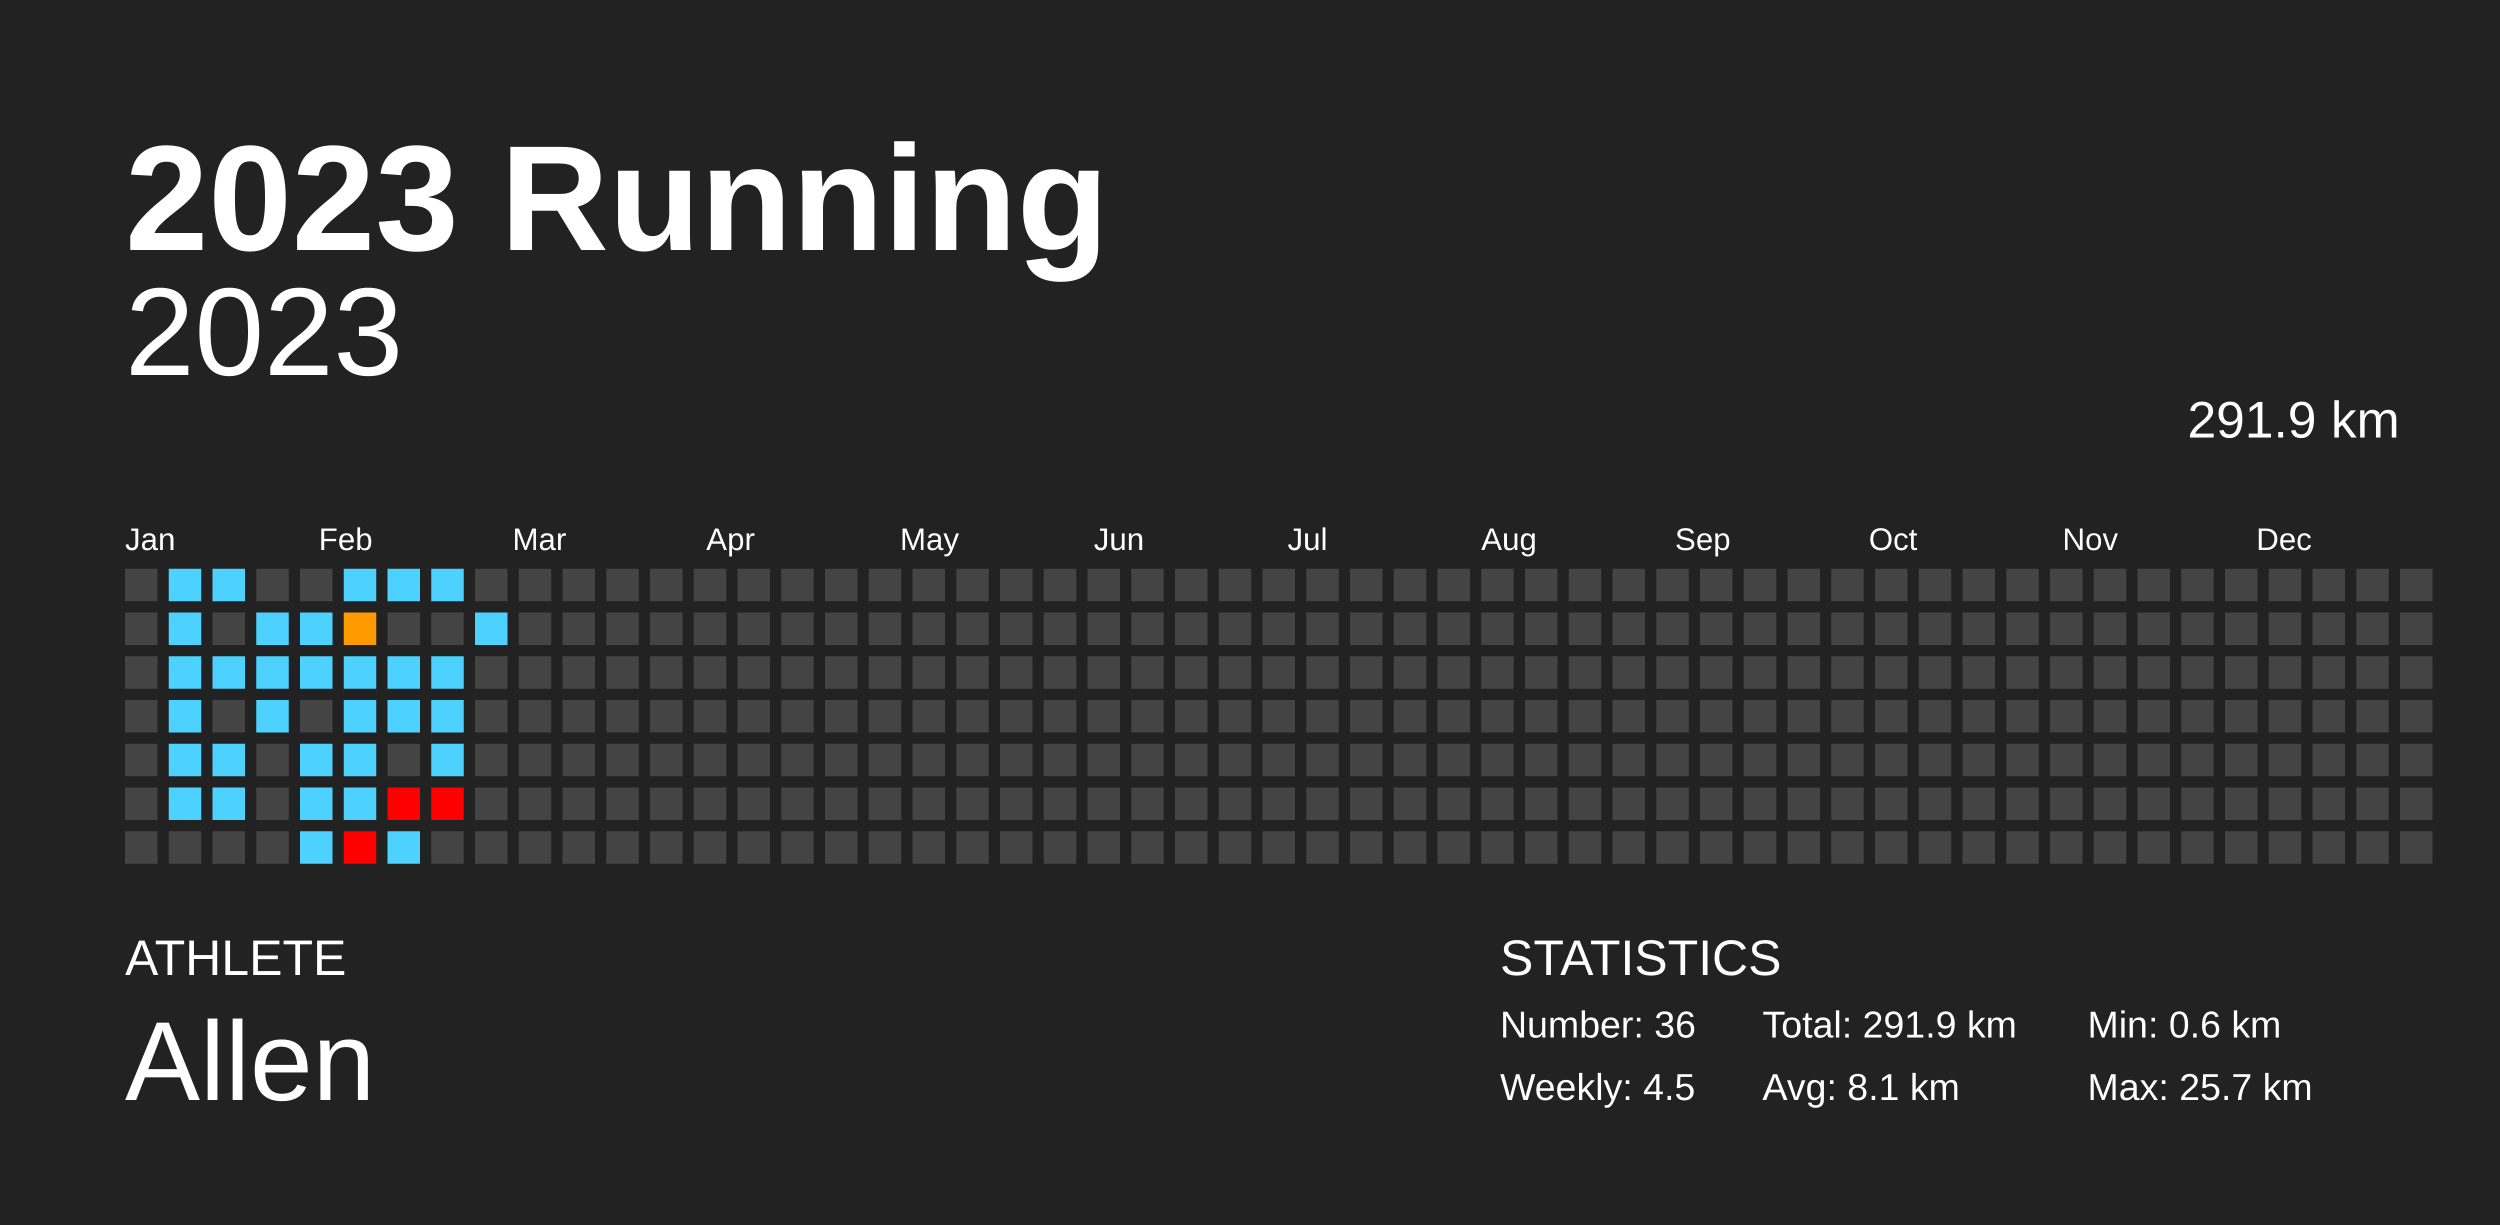
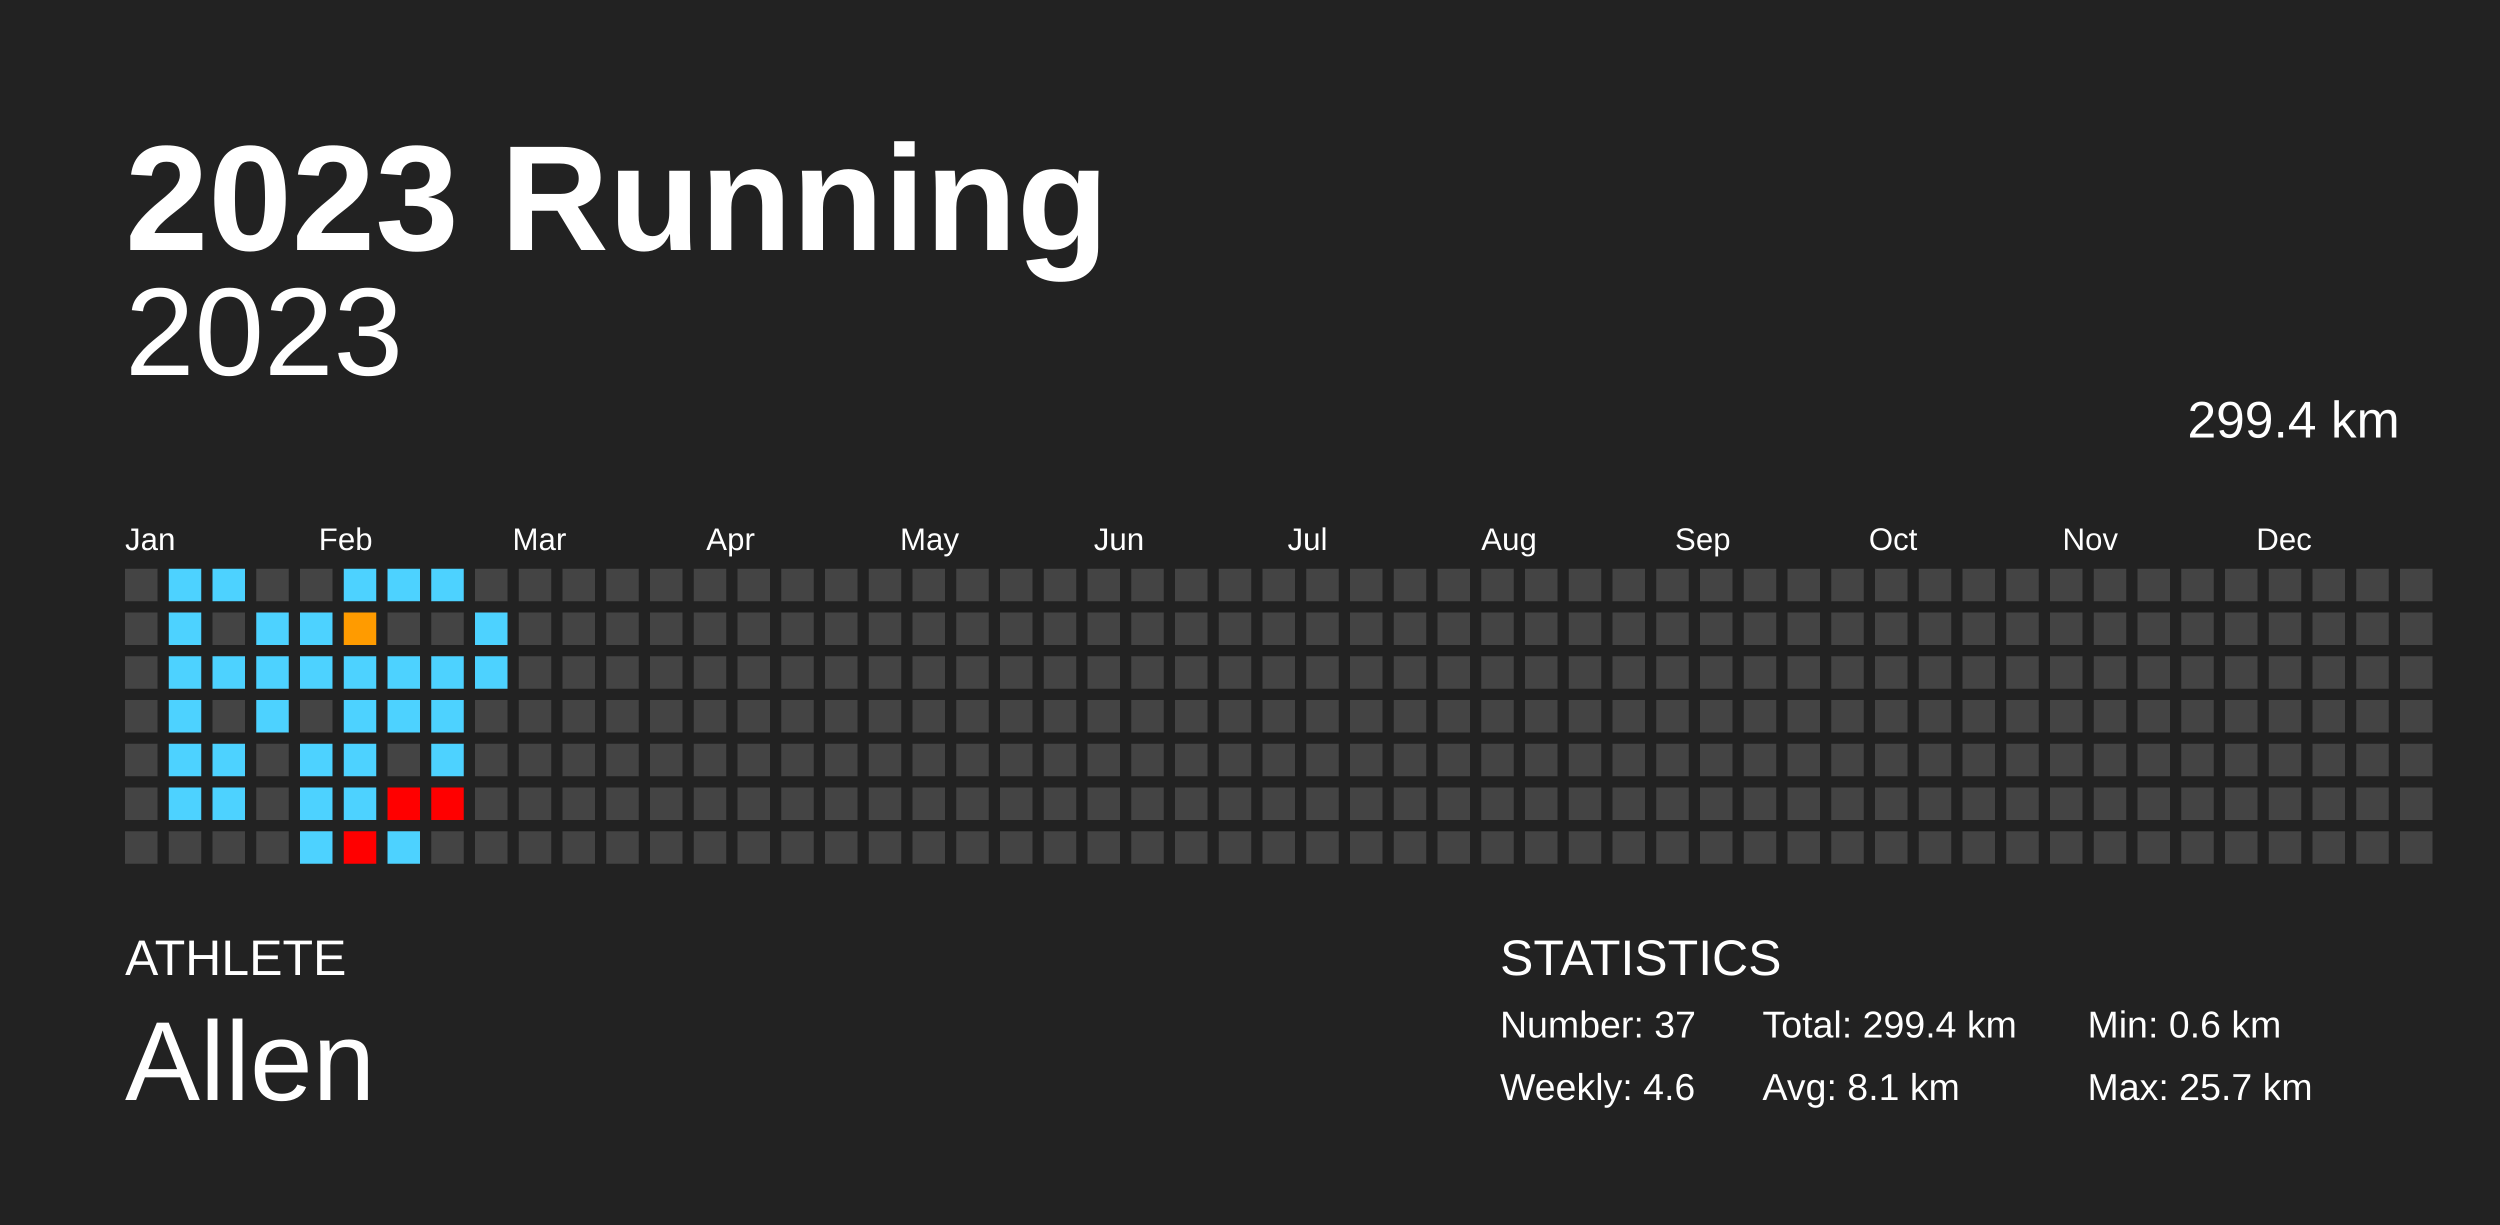
<svg xmlns="http://www.w3.org/2000/svg" baseProfile="full" height="98mm" version="1.1" viewBox="0,0,200,98" width="200mm">
  <defs />
  <rect fill="#222222" height="98" width="200" x="0" y="0" />
  <text fill="#FFFFFF" style="font-size:12px; font-family:Arial; font-weight:bold;" x="10" y="20">2023 Running</text>
  <text fill="#FFFFFF" style="font-size:4px; font-family:Arial" x="10" y="78">ATHLETE</text>
  <text fill="#FFFFFF" style="font-size:9px; font-family:Arial" x="10" y="88">Allen</text>
  <text fill="#FFFFFF" style="font-size:4px; font-family:Arial" x="120" y="78">STATISTICS</text>
-   <text fill="#FFFFFF" style="font-size:3px; font-family:Arial" x="120" y="83">Number: 36</text>
-   <text fill="#FFFFFF" style="font-size:3px; font-family:Arial" x="120" y="88">Weekly: 4.5</text>
-   <text fill="#FFFFFF" style="font-size:3px; font-family:Arial" x="141" y="83">Total: 291.9 km</text>
+   <text fill="#FFFFFF" style="font-size:3px; font-family:Arial" x="120" y="83">Number: 37</text>
+   <text fill="#FFFFFF" style="font-size:3px; font-family:Arial" x="120" y="88">Weekly: 4.6</text>
+   <text fill="#FFFFFF" style="font-size:3px; font-family:Arial" x="141" y="83">Total: 299.4 km</text>
  <text fill="#FFFFFF" style="font-size:3px; font-family:Arial" x="141" y="88">Avg: 8.1 km</text>
  <text fill="#FFFFFF" style="font-size:3px; font-family:Arial" x="167" y="83">Min: 0.6 km</text>
  <text fill="#FFFFFF" style="font-size:3px; font-family:Arial" x="167" y="88">Max: 25.7 km</text>
  <text alignment-baseline="hanging" fill="#FFFFFF" style="font-size:10.0px; font-family:Arial;" x="10" y="30">2023</text>
-   <text alignment-baseline="hanging" fill="#FFFFFF" style="font-size:4.125px; font-family:Arial;" x="175" y="35">291.9 km</text>
+   <text alignment-baseline="hanging" fill="#FFFFFF" style="font-size:4.125px; font-family:Arial;" x="175" y="35">299.4 km</text>
  <text fill="#FFFFFF" style="font-size:2.5px; font-family:Arial" x="10.0" y="44">Jan</text>
  <text fill="#FFFFFF" style="font-size:2.5px; font-family:Arial" x="25.5" y="44">Feb</text>
  <text fill="#FFFFFF" style="font-size:2.5px; font-family:Arial" x="41.0" y="44">Mar</text>
  <text fill="#FFFFFF" style="font-size:2.5px; font-family:Arial" x="56.5" y="44">Apr</text>
  <text fill="#FFFFFF" style="font-size:2.5px; font-family:Arial" x="72.0" y="44">May</text>
  <text fill="#FFFFFF" style="font-size:2.5px; font-family:Arial" x="87.5" y="44">Jun</text>
  <text fill="#FFFFFF" style="font-size:2.5px; font-family:Arial" x="103.0" y="44">Jul</text>
  <text fill="#FFFFFF" style="font-size:2.5px; font-family:Arial" x="118.5" y="44">Aug</text>
  <text fill="#FFFFFF" style="font-size:2.5px; font-family:Arial" x="134.0" y="44">Sep</text>
  <text fill="#FFFFFF" style="font-size:2.5px; font-family:Arial" x="149.5" y="44">Oct</text>
  <text fill="#FFFFFF" style="font-size:2.5px; font-family:Arial" x="165.0" y="44">Nov</text>
  <text fill="#FFFFFF" style="font-size:2.5px; font-family:Arial" x="180.5" y="44">Dec</text>
  <rect fill="#444444" height="2.6" width="2.6" x="10.0" y="45.5" />
  <rect fill="#444444" height="2.6" width="2.6" x="10.0" y="49.0" />
  <rect fill="#444444" height="2.6" width="2.6" x="10.0" y="52.5" />
  <rect fill="#444444" height="2.6" width="2.6" x="10.0" y="56.0" />
  <rect fill="#444444" height="2.6" width="2.6" x="10.0" y="59.5" />
  <rect fill="#444444" height="2.6" width="2.6" x="10.0" y="63.0" />
  <rect fill="#444444" height="2.6" width="2.6" x="10.0" y="66.5" />
  <rect fill="#4dd2ff" height="2.6" width="2.6" x="13.5" y="45.5" />
  <rect fill="#4dd2ff" height="2.6" width="2.6" x="13.5" y="49.0" />
  <rect fill="#4dd2ff" height="2.6" width="2.6" x="13.5" y="52.5" />
  <rect fill="#4dd2ff" height="2.6" width="2.6" x="13.5" y="56.0" />
  <rect fill="#4dd2ff" height="2.6" width="2.6" x="13.5" y="59.5" />
  <rect fill="#4dd2ff" height="2.6" width="2.6" x="13.5" y="63.0" />
  <rect fill="#444444" height="2.6" width="2.6" x="13.5" y="66.5" />
  <rect fill="#4dd2ff" height="2.6" width="2.6" x="17.0" y="45.5" />
  <rect fill="#444444" height="2.6" width="2.6" x="17.0" y="49.0" />
  <rect fill="#4dd2ff" height="2.6" width="2.6" x="17.0" y="52.5" />
  <rect fill="#444444" height="2.6" width="2.6" x="17.0" y="56.0" />
  <rect fill="#4dd2ff" height="2.6" width="2.6" x="17.0" y="59.5" />
  <rect fill="#4dd2ff" height="2.6" width="2.6" x="17.0" y="63.0" />
  <rect fill="#444444" height="2.6" width="2.6" x="17.0" y="66.5" />
  <rect fill="#444444" height="2.6" width="2.6" x="20.5" y="45.5" />
  <rect fill="#4dd2ff" height="2.6" width="2.6" x="20.5" y="49.0" />
  <rect fill="#4dd2ff" height="2.6" width="2.6" x="20.5" y="52.5" />
  <rect fill="#4dd2ff" height="2.6" width="2.6" x="20.5" y="56.0" />
  <rect fill="#444444" height="2.6" width="2.6" x="20.5" y="59.5" />
  <rect fill="#444444" height="2.6" width="2.6" x="20.5" y="63.0" />
  <rect fill="#444444" height="2.6" width="2.6" x="20.5" y="66.5" />
  <rect fill="#444444" height="2.6" width="2.6" x="24.0" y="45.5" />
  <rect fill="#4dd2ff" height="2.6" width="2.6" x="24.0" y="49.0" />
  <rect fill="#4dd2ff" height="2.6" width="2.6" x="24.0" y="52.5" />
  <rect fill="#444444" height="2.6" width="2.6" x="24.0" y="56.0" />
  <rect fill="#4dd2ff" height="2.6" width="2.6" x="24.0" y="59.5" />
  <rect fill="#4dd2ff" height="2.6" width="2.6" x="24.0" y="63.0" />
  <rect fill="#4dd2ff" height="2.6" width="2.6" x="24.0" y="66.5" />
  <rect fill="#4dd2ff" height="2.6" width="2.6" x="27.5" y="45.5" />
  <rect fill="#ff9b00" height="2.6" width="2.6" x="27.5" y="49.0" />
  <rect fill="#4dd2ff" height="2.6" width="2.6" x="27.5" y="52.5" />
  <rect fill="#4dd2ff" height="2.6" width="2.6" x="27.5" y="56.0" />
  <rect fill="#4dd2ff" height="2.6" width="2.6" x="27.5" y="59.5" />
  <rect fill="#4dd2ff" height="2.6" width="2.6" x="27.5" y="63.0" />
  <rect fill="red" height="2.6" width="2.6" x="27.5" y="66.5" />
  <rect fill="#4dd2ff" height="2.6" width="2.6" x="31.0" y="45.5" />
  <rect fill="#444444" height="2.6" width="2.6" x="31.0" y="49.0" />
  <rect fill="#4dd2ff" height="2.6" width="2.6" x="31.0" y="52.5" />
  <rect fill="#4dd2ff" height="2.6" width="2.6" x="31.0" y="56.0" />
  <rect fill="#444444" height="2.6" width="2.6" x="31.0" y="59.5" />
  <rect fill="red" height="2.6" width="2.6" x="31.0" y="63.0" />
  <rect fill="#4dd2ff" height="2.6" width="2.6" x="31.0" y="66.5" />
  <rect fill="#4dd2ff" height="2.6" width="2.6" x="34.5" y="45.5" />
  <rect fill="#444444" height="2.6" width="2.6" x="34.5" y="49.0" />
  <rect fill="#4dd2ff" height="2.6" width="2.6" x="34.5" y="52.5" />
  <rect fill="#4dd2ff" height="2.6" width="2.6" x="34.5" y="56.0" />
  <rect fill="#4dd2ff" height="2.6" width="2.6" x="34.5" y="59.5" />
  <rect fill="red" height="2.6" width="2.6" x="34.5" y="63.0" />
  <rect fill="#444444" height="2.6" width="2.6" x="34.5" y="66.5" />
  <rect fill="#444444" height="2.6" width="2.6" x="38.0" y="45.5" />
  <rect fill="#4dd2ff" height="2.6" width="2.6" x="38.0" y="49.0" />
-   <rect fill="#444444" height="2.6" width="2.6" x="38.0" y="52.5" />
+   <rect fill="#4dd2ff" height="2.6" width="2.6" x="38.0" y="52.5" />
  <rect fill="#444444" height="2.6" width="2.6" x="38.0" y="56.0" />
  <rect fill="#444444" height="2.6" width="2.6" x="38.0" y="59.5" />
  <rect fill="#444444" height="2.6" width="2.6" x="38.0" y="63.0" />
  <rect fill="#444444" height="2.6" width="2.6" x="38.0" y="66.5" />
  <rect fill="#444444" height="2.6" width="2.6" x="41.5" y="45.5" />
  <rect fill="#444444" height="2.6" width="2.6" x="41.5" y="49.0" />
  <rect fill="#444444" height="2.6" width="2.6" x="41.5" y="52.5" />
  <rect fill="#444444" height="2.6" width="2.6" x="41.5" y="56.0" />
  <rect fill="#444444" height="2.6" width="2.6" x="41.5" y="59.5" />
  <rect fill="#444444" height="2.6" width="2.6" x="41.5" y="63.0" />
  <rect fill="#444444" height="2.6" width="2.6" x="41.5" y="66.5" />
  <rect fill="#444444" height="2.6" width="2.6" x="45.0" y="45.5" />
  <rect fill="#444444" height="2.6" width="2.6" x="45.0" y="49.0" />
  <rect fill="#444444" height="2.6" width="2.6" x="45.0" y="52.5" />
  <rect fill="#444444" height="2.6" width="2.6" x="45.0" y="56.0" />
  <rect fill="#444444" height="2.6" width="2.6" x="45.0" y="59.5" />
  <rect fill="#444444" height="2.6" width="2.6" x="45.0" y="63.0" />
  <rect fill="#444444" height="2.6" width="2.6" x="45.0" y="66.5" />
  <rect fill="#444444" height="2.6" width="2.6" x="48.5" y="45.5" />
  <rect fill="#444444" height="2.6" width="2.6" x="48.5" y="49.0" />
  <rect fill="#444444" height="2.6" width="2.6" x="48.5" y="52.5" />
  <rect fill="#444444" height="2.6" width="2.6" x="48.5" y="56.0" />
  <rect fill="#444444" height="2.6" width="2.6" x="48.5" y="59.5" />
  <rect fill="#444444" height="2.6" width="2.6" x="48.5" y="63.0" />
  <rect fill="#444444" height="2.6" width="2.6" x="48.5" y="66.5" />
  <rect fill="#444444" height="2.6" width="2.6" x="52.0" y="45.5" />
  <rect fill="#444444" height="2.6" width="2.6" x="52.0" y="49.0" />
  <rect fill="#444444" height="2.6" width="2.6" x="52.0" y="52.5" />
  <rect fill="#444444" height="2.6" width="2.6" x="52.0" y="56.0" />
  <rect fill="#444444" height="2.6" width="2.6" x="52.0" y="59.5" />
  <rect fill="#444444" height="2.6" width="2.6" x="52.0" y="63.0" />
  <rect fill="#444444" height="2.6" width="2.6" x="52.0" y="66.5" />
  <rect fill="#444444" height="2.6" width="2.6" x="55.5" y="45.5" />
  <rect fill="#444444" height="2.6" width="2.6" x="55.5" y="49.0" />
  <rect fill="#444444" height="2.6" width="2.6" x="55.5" y="52.5" />
  <rect fill="#444444" height="2.6" width="2.6" x="55.5" y="56.0" />
  <rect fill="#444444" height="2.6" width="2.6" x="55.5" y="59.5" />
  <rect fill="#444444" height="2.6" width="2.6" x="55.5" y="63.0" />
  <rect fill="#444444" height="2.6" width="2.6" x="55.5" y="66.5" />
  <rect fill="#444444" height="2.6" width="2.6" x="59.0" y="45.5" />
  <rect fill="#444444" height="2.6" width="2.6" x="59.0" y="49.0" />
  <rect fill="#444444" height="2.6" width="2.6" x="59.0" y="52.5" />
  <rect fill="#444444" height="2.6" width="2.6" x="59.0" y="56.0" />
  <rect fill="#444444" height="2.6" width="2.6" x="59.0" y="59.5" />
  <rect fill="#444444" height="2.6" width="2.6" x="59.0" y="63.0" />
  <rect fill="#444444" height="2.6" width="2.6" x="59.0" y="66.5" />
  <rect fill="#444444" height="2.6" width="2.6" x="62.5" y="45.5" />
  <rect fill="#444444" height="2.6" width="2.6" x="62.5" y="49.0" />
  <rect fill="#444444" height="2.6" width="2.6" x="62.5" y="52.5" />
  <rect fill="#444444" height="2.6" width="2.6" x="62.5" y="56.0" />
  <rect fill="#444444" height="2.6" width="2.6" x="62.5" y="59.5" />
  <rect fill="#444444" height="2.6" width="2.6" x="62.5" y="63.0" />
  <rect fill="#444444" height="2.6" width="2.6" x="62.5" y="66.5" />
  <rect fill="#444444" height="2.6" width="2.6" x="66.0" y="45.5" />
  <rect fill="#444444" height="2.6" width="2.6" x="66.0" y="49.0" />
  <rect fill="#444444" height="2.6" width="2.6" x="66.0" y="52.5" />
  <rect fill="#444444" height="2.6" width="2.6" x="66.0" y="56.0" />
  <rect fill="#444444" height="2.6" width="2.6" x="66.0" y="59.5" />
  <rect fill="#444444" height="2.6" width="2.6" x="66.0" y="63.0" />
  <rect fill="#444444" height="2.6" width="2.6" x="66.0" y="66.5" />
  <rect fill="#444444" height="2.6" width="2.6" x="69.5" y="45.5" />
  <rect fill="#444444" height="2.6" width="2.6" x="69.5" y="49.0" />
  <rect fill="#444444" height="2.6" width="2.6" x="69.5" y="52.5" />
  <rect fill="#444444" height="2.6" width="2.6" x="69.5" y="56.0" />
  <rect fill="#444444" height="2.6" width="2.6" x="69.5" y="59.5" />
  <rect fill="#444444" height="2.6" width="2.6" x="69.5" y="63.0" />
  <rect fill="#444444" height="2.6" width="2.6" x="69.5" y="66.5" />
  <rect fill="#444444" height="2.6" width="2.6" x="73.0" y="45.5" />
  <rect fill="#444444" height="2.6" width="2.6" x="73.0" y="49.0" />
  <rect fill="#444444" height="2.6" width="2.6" x="73.0" y="52.5" />
  <rect fill="#444444" height="2.6" width="2.6" x="73.0" y="56.0" />
  <rect fill="#444444" height="2.6" width="2.6" x="73.0" y="59.5" />
  <rect fill="#444444" height="2.6" width="2.6" x="73.0" y="63.0" />
  <rect fill="#444444" height="2.6" width="2.6" x="73.0" y="66.5" />
  <rect fill="#444444" height="2.6" width="2.6" x="76.5" y="45.5" />
  <rect fill="#444444" height="2.6" width="2.6" x="76.5" y="49.0" />
  <rect fill="#444444" height="2.6" width="2.6" x="76.5" y="52.5" />
  <rect fill="#444444" height="2.6" width="2.6" x="76.5" y="56.0" />
  <rect fill="#444444" height="2.6" width="2.6" x="76.5" y="59.5" />
  <rect fill="#444444" height="2.6" width="2.6" x="76.5" y="63.0" />
  <rect fill="#444444" height="2.6" width="2.6" x="76.5" y="66.5" />
  <rect fill="#444444" height="2.6" width="2.6" x="80.0" y="45.5" />
  <rect fill="#444444" height="2.6" width="2.6" x="80.0" y="49.0" />
  <rect fill="#444444" height="2.6" width="2.6" x="80.0" y="52.5" />
  <rect fill="#444444" height="2.6" width="2.6" x="80.0" y="56.0" />
  <rect fill="#444444" height="2.6" width="2.6" x="80.0" y="59.5" />
  <rect fill="#444444" height="2.6" width="2.6" x="80.0" y="63.0" />
  <rect fill="#444444" height="2.6" width="2.6" x="80.0" y="66.5" />
  <rect fill="#444444" height="2.6" width="2.6" x="83.5" y="45.5" />
  <rect fill="#444444" height="2.6" width="2.6" x="83.5" y="49.0" />
  <rect fill="#444444" height="2.6" width="2.6" x="83.5" y="52.5" />
  <rect fill="#444444" height="2.6" width="2.6" x="83.5" y="56.0" />
  <rect fill="#444444" height="2.6" width="2.6" x="83.5" y="59.5" />
  <rect fill="#444444" height="2.6" width="2.6" x="83.5" y="63.0" />
  <rect fill="#444444" height="2.6" width="2.6" x="83.5" y="66.5" />
  <rect fill="#444444" height="2.6" width="2.6" x="87.0" y="45.5" />
  <rect fill="#444444" height="2.6" width="2.6" x="87.0" y="49.0" />
  <rect fill="#444444" height="2.6" width="2.6" x="87.0" y="52.5" />
  <rect fill="#444444" height="2.6" width="2.6" x="87.0" y="56.0" />
  <rect fill="#444444" height="2.6" width="2.6" x="87.0" y="59.5" />
  <rect fill="#444444" height="2.6" width="2.6" x="87.0" y="63.0" />
  <rect fill="#444444" height="2.6" width="2.6" x="87.0" y="66.5" />
  <rect fill="#444444" height="2.6" width="2.6" x="90.5" y="45.5" />
  <rect fill="#444444" height="2.6" width="2.6" x="90.5" y="49.0" />
  <rect fill="#444444" height="2.6" width="2.6" x="90.5" y="52.5" />
  <rect fill="#444444" height="2.6" width="2.6" x="90.5" y="56.0" />
  <rect fill="#444444" height="2.6" width="2.6" x="90.5" y="59.5" />
  <rect fill="#444444" height="2.6" width="2.6" x="90.5" y="63.0" />
  <rect fill="#444444" height="2.6" width="2.6" x="90.5" y="66.5" />
  <rect fill="#444444" height="2.6" width="2.6" x="94.0" y="45.5" />
  <rect fill="#444444" height="2.6" width="2.6" x="94.0" y="49.0" />
  <rect fill="#444444" height="2.6" width="2.6" x="94.0" y="52.5" />
  <rect fill="#444444" height="2.6" width="2.6" x="94.0" y="56.0" />
  <rect fill="#444444" height="2.6" width="2.6" x="94.0" y="59.5" />
  <rect fill="#444444" height="2.6" width="2.6" x="94.0" y="63.0" />
  <rect fill="#444444" height="2.6" width="2.6" x="94.0" y="66.5" />
  <rect fill="#444444" height="2.6" width="2.6" x="97.5" y="45.5" />
  <rect fill="#444444" height="2.6" width="2.6" x="97.5" y="49.0" />
  <rect fill="#444444" height="2.6" width="2.6" x="97.5" y="52.5" />
  <rect fill="#444444" height="2.6" width="2.6" x="97.5" y="56.0" />
  <rect fill="#444444" height="2.6" width="2.6" x="97.5" y="59.5" />
  <rect fill="#444444" height="2.6" width="2.6" x="97.5" y="63.0" />
  <rect fill="#444444" height="2.6" width="2.6" x="97.5" y="66.5" />
  <rect fill="#444444" height="2.6" width="2.6" x="101.0" y="45.5" />
  <rect fill="#444444" height="2.6" width="2.6" x="101.0" y="49.0" />
  <rect fill="#444444" height="2.6" width="2.6" x="101.0" y="52.5" />
  <rect fill="#444444" height="2.6" width="2.6" x="101.0" y="56.0" />
  <rect fill="#444444" height="2.6" width="2.6" x="101.0" y="59.5" />
  <rect fill="#444444" height="2.6" width="2.6" x="101.0" y="63.0" />
  <rect fill="#444444" height="2.6" width="2.6" x="101.0" y="66.5" />
  <rect fill="#444444" height="2.6" width="2.6" x="104.5" y="45.5" />
  <rect fill="#444444" height="2.6" width="2.6" x="104.5" y="49.0" />
  <rect fill="#444444" height="2.6" width="2.6" x="104.5" y="52.5" />
  <rect fill="#444444" height="2.6" width="2.6" x="104.5" y="56.0" />
  <rect fill="#444444" height="2.6" width="2.6" x="104.5" y="59.5" />
  <rect fill="#444444" height="2.6" width="2.6" x="104.5" y="63.0" />
  <rect fill="#444444" height="2.6" width="2.6" x="104.5" y="66.5" />
  <rect fill="#444444" height="2.6" width="2.6" x="108.0" y="45.5" />
  <rect fill="#444444" height="2.6" width="2.6" x="108.0" y="49.0" />
  <rect fill="#444444" height="2.6" width="2.6" x="108.0" y="52.5" />
  <rect fill="#444444" height="2.6" width="2.6" x="108.0" y="56.0" />
  <rect fill="#444444" height="2.6" width="2.6" x="108.0" y="59.5" />
  <rect fill="#444444" height="2.6" width="2.6" x="108.0" y="63.0" />
  <rect fill="#444444" height="2.6" width="2.6" x="108.0" y="66.5" />
  <rect fill="#444444" height="2.6" width="2.6" x="111.5" y="45.5" />
  <rect fill="#444444" height="2.6" width="2.6" x="111.5" y="49.0" />
  <rect fill="#444444" height="2.6" width="2.6" x="111.5" y="52.5" />
  <rect fill="#444444" height="2.6" width="2.6" x="111.5" y="56.0" />
  <rect fill="#444444" height="2.6" width="2.6" x="111.5" y="59.5" />
  <rect fill="#444444" height="2.6" width="2.6" x="111.5" y="63.0" />
  <rect fill="#444444" height="2.6" width="2.6" x="111.5" y="66.5" />
  <rect fill="#444444" height="2.6" width="2.6" x="115.0" y="45.5" />
  <rect fill="#444444" height="2.6" width="2.6" x="115.0" y="49.0" />
  <rect fill="#444444" height="2.6" width="2.6" x="115.0" y="52.5" />
  <rect fill="#444444" height="2.6" width="2.6" x="115.0" y="56.0" />
  <rect fill="#444444" height="2.6" width="2.6" x="115.0" y="59.5" />
  <rect fill="#444444" height="2.6" width="2.6" x="115.0" y="63.0" />
  <rect fill="#444444" height="2.6" width="2.6" x="115.0" y="66.5" />
  <rect fill="#444444" height="2.6" width="2.6" x="118.5" y="45.5" />
  <rect fill="#444444" height="2.6" width="2.6" x="118.5" y="49.0" />
  <rect fill="#444444" height="2.6" width="2.6" x="118.5" y="52.5" />
  <rect fill="#444444" height="2.6" width="2.6" x="118.5" y="56.0" />
  <rect fill="#444444" height="2.6" width="2.6" x="118.5" y="59.5" />
  <rect fill="#444444" height="2.6" width="2.6" x="118.5" y="63.0" />
  <rect fill="#444444" height="2.6" width="2.6" x="118.5" y="66.5" />
  <rect fill="#444444" height="2.6" width="2.6" x="122.0" y="45.5" />
  <rect fill="#444444" height="2.6" width="2.6" x="122.0" y="49.0" />
  <rect fill="#444444" height="2.6" width="2.6" x="122.0" y="52.5" />
  <rect fill="#444444" height="2.6" width="2.6" x="122.0" y="56.0" />
  <rect fill="#444444" height="2.6" width="2.6" x="122.0" y="59.5" />
  <rect fill="#444444" height="2.6" width="2.6" x="122.0" y="63.0" />
  <rect fill="#444444" height="2.6" width="2.6" x="122.0" y="66.5" />
  <rect fill="#444444" height="2.6" width="2.6" x="125.5" y="45.5" />
  <rect fill="#444444" height="2.6" width="2.6" x="125.5" y="49.0" />
  <rect fill="#444444" height="2.6" width="2.6" x="125.5" y="52.5" />
  <rect fill="#444444" height="2.6" width="2.6" x="125.5" y="56.0" />
  <rect fill="#444444" height="2.6" width="2.6" x="125.5" y="59.5" />
  <rect fill="#444444" height="2.6" width="2.6" x="125.5" y="63.0" />
  <rect fill="#444444" height="2.6" width="2.6" x="125.5" y="66.5" />
  <rect fill="#444444" height="2.6" width="2.6" x="129.0" y="45.5" />
  <rect fill="#444444" height="2.6" width="2.6" x="129.0" y="49.0" />
  <rect fill="#444444" height="2.6" width="2.6" x="129.0" y="52.5" />
  <rect fill="#444444" height="2.6" width="2.6" x="129.0" y="56.0" />
  <rect fill="#444444" height="2.6" width="2.6" x="129.0" y="59.5" />
  <rect fill="#444444" height="2.6" width="2.6" x="129.0" y="63.0" />
  <rect fill="#444444" height="2.6" width="2.6" x="129.0" y="66.5" />
  <rect fill="#444444" height="2.6" width="2.6" x="132.5" y="45.5" />
  <rect fill="#444444" height="2.6" width="2.6" x="132.5" y="49.0" />
  <rect fill="#444444" height="2.6" width="2.6" x="132.5" y="52.5" />
  <rect fill="#444444" height="2.6" width="2.6" x="132.5" y="56.0" />
  <rect fill="#444444" height="2.6" width="2.6" x="132.5" y="59.5" />
  <rect fill="#444444" height="2.6" width="2.6" x="132.5" y="63.0" />
  <rect fill="#444444" height="2.6" width="2.6" x="132.5" y="66.5" />
  <rect fill="#444444" height="2.6" width="2.6" x="136.0" y="45.5" />
  <rect fill="#444444" height="2.6" width="2.6" x="136.0" y="49.0" />
  <rect fill="#444444" height="2.6" width="2.6" x="136.0" y="52.5" />
  <rect fill="#444444" height="2.6" width="2.6" x="136.0" y="56.0" />
  <rect fill="#444444" height="2.6" width="2.6" x="136.0" y="59.5" />
  <rect fill="#444444" height="2.6" width="2.6" x="136.0" y="63.0" />
  <rect fill="#444444" height="2.6" width="2.6" x="136.0" y="66.5" />
  <rect fill="#444444" height="2.6" width="2.6" x="139.5" y="45.5" />
  <rect fill="#444444" height="2.6" width="2.6" x="139.5" y="49.0" />
  <rect fill="#444444" height="2.6" width="2.6" x="139.5" y="52.5" />
  <rect fill="#444444" height="2.6" width="2.6" x="139.5" y="56.0" />
  <rect fill="#444444" height="2.6" width="2.6" x="139.5" y="59.5" />
  <rect fill="#444444" height="2.6" width="2.6" x="139.5" y="63.0" />
  <rect fill="#444444" height="2.6" width="2.6" x="139.5" y="66.5" />
  <rect fill="#444444" height="2.6" width="2.6" x="143.0" y="45.5" />
  <rect fill="#444444" height="2.6" width="2.6" x="143.0" y="49.0" />
  <rect fill="#444444" height="2.6" width="2.6" x="143.0" y="52.5" />
  <rect fill="#444444" height="2.6" width="2.6" x="143.0" y="56.0" />
  <rect fill="#444444" height="2.6" width="2.6" x="143.0" y="59.5" />
  <rect fill="#444444" height="2.6" width="2.6" x="143.0" y="63.0" />
  <rect fill="#444444" height="2.6" width="2.6" x="143.0" y="66.5" />
  <rect fill="#444444" height="2.6" width="2.6" x="146.5" y="45.5" />
  <rect fill="#444444" height="2.6" width="2.6" x="146.5" y="49.0" />
  <rect fill="#444444" height="2.6" width="2.6" x="146.5" y="52.5" />
  <rect fill="#444444" height="2.6" width="2.6" x="146.5" y="56.0" />
  <rect fill="#444444" height="2.6" width="2.6" x="146.5" y="59.5" />
  <rect fill="#444444" height="2.6" width="2.6" x="146.5" y="63.0" />
  <rect fill="#444444" height="2.6" width="2.6" x="146.5" y="66.5" />
  <rect fill="#444444" height="2.6" width="2.6" x="150.0" y="45.5" />
  <rect fill="#444444" height="2.6" width="2.6" x="150.0" y="49.0" />
  <rect fill="#444444" height="2.6" width="2.6" x="150.0" y="52.5" />
  <rect fill="#444444" height="2.6" width="2.6" x="150.0" y="56.0" />
  <rect fill="#444444" height="2.6" width="2.6" x="150.0" y="59.5" />
  <rect fill="#444444" height="2.6" width="2.6" x="150.0" y="63.0" />
  <rect fill="#444444" height="2.6" width="2.6" x="150.0" y="66.5" />
  <rect fill="#444444" height="2.6" width="2.6" x="153.5" y="45.5" />
  <rect fill="#444444" height="2.6" width="2.6" x="153.5" y="49.0" />
  <rect fill="#444444" height="2.6" width="2.6" x="153.5" y="52.5" />
  <rect fill="#444444" height="2.6" width="2.6" x="153.5" y="56.0" />
  <rect fill="#444444" height="2.6" width="2.6" x="153.5" y="59.5" />
  <rect fill="#444444" height="2.6" width="2.6" x="153.5" y="63.0" />
  <rect fill="#444444" height="2.6" width="2.6" x="153.5" y="66.5" />
  <rect fill="#444444" height="2.6" width="2.6" x="157.0" y="45.5" />
  <rect fill="#444444" height="2.6" width="2.6" x="157.0" y="49.0" />
  <rect fill="#444444" height="2.6" width="2.6" x="157.0" y="52.5" />
  <rect fill="#444444" height="2.6" width="2.6" x="157.0" y="56.0" />
  <rect fill="#444444" height="2.6" width="2.6" x="157.0" y="59.5" />
  <rect fill="#444444" height="2.6" width="2.6" x="157.0" y="63.0" />
  <rect fill="#444444" height="2.6" width="2.6" x="157.0" y="66.5" />
  <rect fill="#444444" height="2.6" width="2.6" x="160.5" y="45.5" />
  <rect fill="#444444" height="2.6" width="2.6" x="160.5" y="49.0" />
  <rect fill="#444444" height="2.6" width="2.6" x="160.5" y="52.5" />
  <rect fill="#444444" height="2.6" width="2.6" x="160.5" y="56.0" />
  <rect fill="#444444" height="2.6" width="2.6" x="160.5" y="59.5" />
  <rect fill="#444444" height="2.6" width="2.6" x="160.5" y="63.0" />
  <rect fill="#444444" height="2.6" width="2.6" x="160.5" y="66.5" />
  <rect fill="#444444" height="2.6" width="2.6" x="164.0" y="45.5" />
  <rect fill="#444444" height="2.6" width="2.6" x="164.0" y="49.0" />
  <rect fill="#444444" height="2.6" width="2.6" x="164.0" y="52.5" />
  <rect fill="#444444" height="2.6" width="2.6" x="164.0" y="56.0" />
  <rect fill="#444444" height="2.6" width="2.6" x="164.0" y="59.5" />
  <rect fill="#444444" height="2.6" width="2.6" x="164.0" y="63.0" />
  <rect fill="#444444" height="2.6" width="2.6" x="164.0" y="66.5" />
  <rect fill="#444444" height="2.6" width="2.6" x="167.5" y="45.5" />
  <rect fill="#444444" height="2.6" width="2.6" x="167.5" y="49.0" />
  <rect fill="#444444" height="2.6" width="2.6" x="167.5" y="52.5" />
  <rect fill="#444444" height="2.6" width="2.6" x="167.5" y="56.0" />
  <rect fill="#444444" height="2.6" width="2.6" x="167.5" y="59.5" />
  <rect fill="#444444" height="2.6" width="2.6" x="167.5" y="63.0" />
  <rect fill="#444444" height="2.6" width="2.6" x="167.5" y="66.5" />
  <rect fill="#444444" height="2.6" width="2.6" x="171.0" y="45.5" />
  <rect fill="#444444" height="2.6" width="2.6" x="171.0" y="49.0" />
  <rect fill="#444444" height="2.6" width="2.6" x="171.0" y="52.5" />
  <rect fill="#444444" height="2.6" width="2.6" x="171.0" y="56.0" />
  <rect fill="#444444" height="2.6" width="2.6" x="171.0" y="59.5" />
  <rect fill="#444444" height="2.6" width="2.6" x="171.0" y="63.0" />
  <rect fill="#444444" height="2.6" width="2.6" x="171.0" y="66.5" />
  <rect fill="#444444" height="2.6" width="2.6" x="174.5" y="45.5" />
  <rect fill="#444444" height="2.6" width="2.6" x="174.5" y="49.0" />
  <rect fill="#444444" height="2.6" width="2.6" x="174.5" y="52.5" />
  <rect fill="#444444" height="2.6" width="2.6" x="174.5" y="56.0" />
  <rect fill="#444444" height="2.6" width="2.6" x="174.5" y="59.5" />
  <rect fill="#444444" height="2.6" width="2.6" x="174.5" y="63.0" />
  <rect fill="#444444" height="2.6" width="2.6" x="174.5" y="66.5" />
  <rect fill="#444444" height="2.6" width="2.6" x="178.0" y="45.5" />
  <rect fill="#444444" height="2.6" width="2.6" x="178.0" y="49.0" />
  <rect fill="#444444" height="2.6" width="2.6" x="178.0" y="52.5" />
  <rect fill="#444444" height="2.6" width="2.6" x="178.0" y="56.0" />
  <rect fill="#444444" height="2.6" width="2.6" x="178.0" y="59.5" />
  <rect fill="#444444" height="2.6" width="2.6" x="178.0" y="63.0" />
  <rect fill="#444444" height="2.6" width="2.6" x="178.0" y="66.5" />
  <rect fill="#444444" height="2.6" width="2.6" x="181.5" y="45.5" />
  <rect fill="#444444" height="2.6" width="2.6" x="181.5" y="49.0" />
  <rect fill="#444444" height="2.6" width="2.6" x="181.5" y="52.5" />
  <rect fill="#444444" height="2.6" width="2.6" x="181.5" y="56.0" />
  <rect fill="#444444" height="2.6" width="2.6" x="181.5" y="59.5" />
  <rect fill="#444444" height="2.6" width="2.6" x="181.5" y="63.0" />
  <rect fill="#444444" height="2.6" width="2.6" x="181.5" y="66.5" />
  <rect fill="#444444" height="2.6" width="2.6" x="185.0" y="45.5" />
  <rect fill="#444444" height="2.6" width="2.6" x="185.0" y="49.0" />
  <rect fill="#444444" height="2.6" width="2.6" x="185.0" y="52.5" />
  <rect fill="#444444" height="2.6" width="2.6" x="185.0" y="56.0" />
  <rect fill="#444444" height="2.6" width="2.6" x="185.0" y="59.5" />
  <rect fill="#444444" height="2.6" width="2.6" x="185.0" y="63.0" />
  <rect fill="#444444" height="2.6" width="2.6" x="185.0" y="66.5" />
  <rect fill="#444444" height="2.6" width="2.6" x="188.5" y="45.5" />
  <rect fill="#444444" height="2.6" width="2.6" x="188.5" y="49.0" />
  <rect fill="#444444" height="2.6" width="2.6" x="188.5" y="52.5" />
  <rect fill="#444444" height="2.6" width="2.6" x="188.5" y="56.0" />
  <rect fill="#444444" height="2.6" width="2.6" x="188.5" y="59.5" />
  <rect fill="#444444" height="2.6" width="2.6" x="188.5" y="63.0" />
  <rect fill="#444444" height="2.6" width="2.6" x="188.5" y="66.5" />
  <rect fill="#444444" height="2.6" width="2.6" x="192.0" y="45.5" />
  <rect fill="#444444" height="2.6" width="2.6" x="192.0" y="49.0" />
  <rect fill="#444444" height="2.6" width="2.6" x="192.0" y="52.5" />
  <rect fill="#444444" height="2.6" width="2.6" x="192.0" y="56.0" />
  <rect fill="#444444" height="2.6" width="2.6" x="192.0" y="59.5" />
  <rect fill="#444444" height="2.6" width="2.6" x="192.0" y="63.0" />
  <rect fill="#444444" height="2.6" width="2.6" x="192.0" y="66.5" />
</svg>
